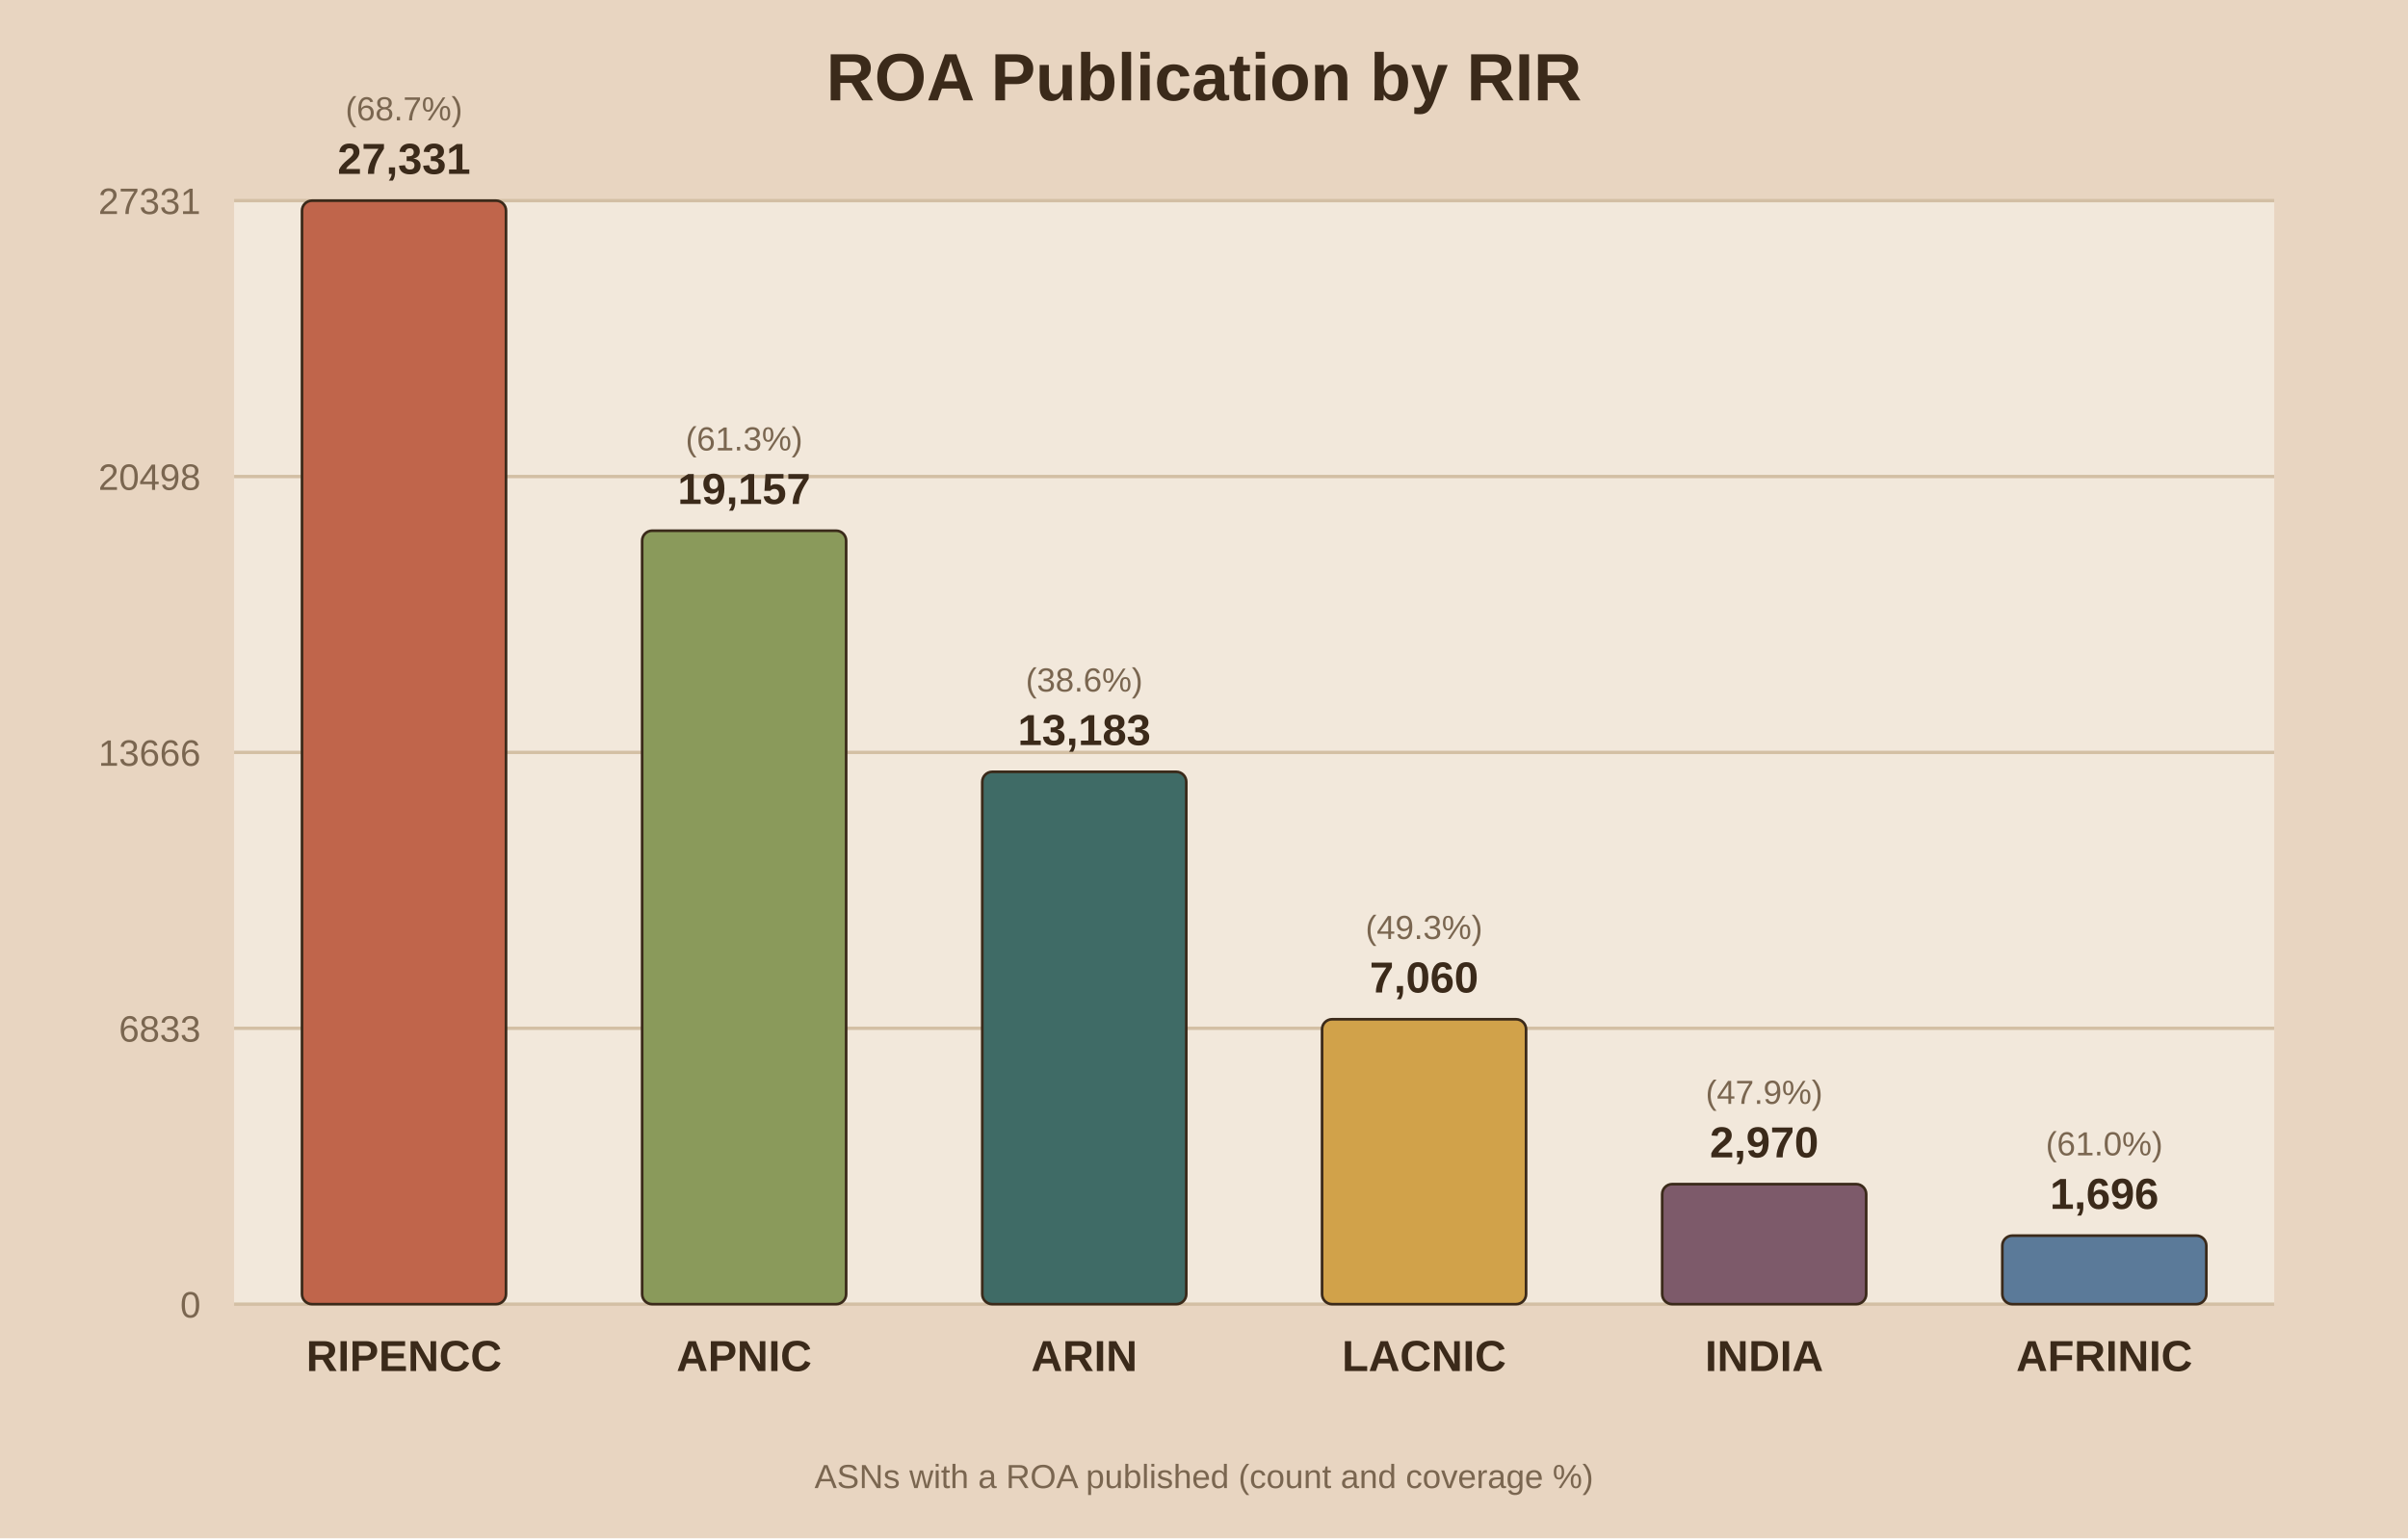
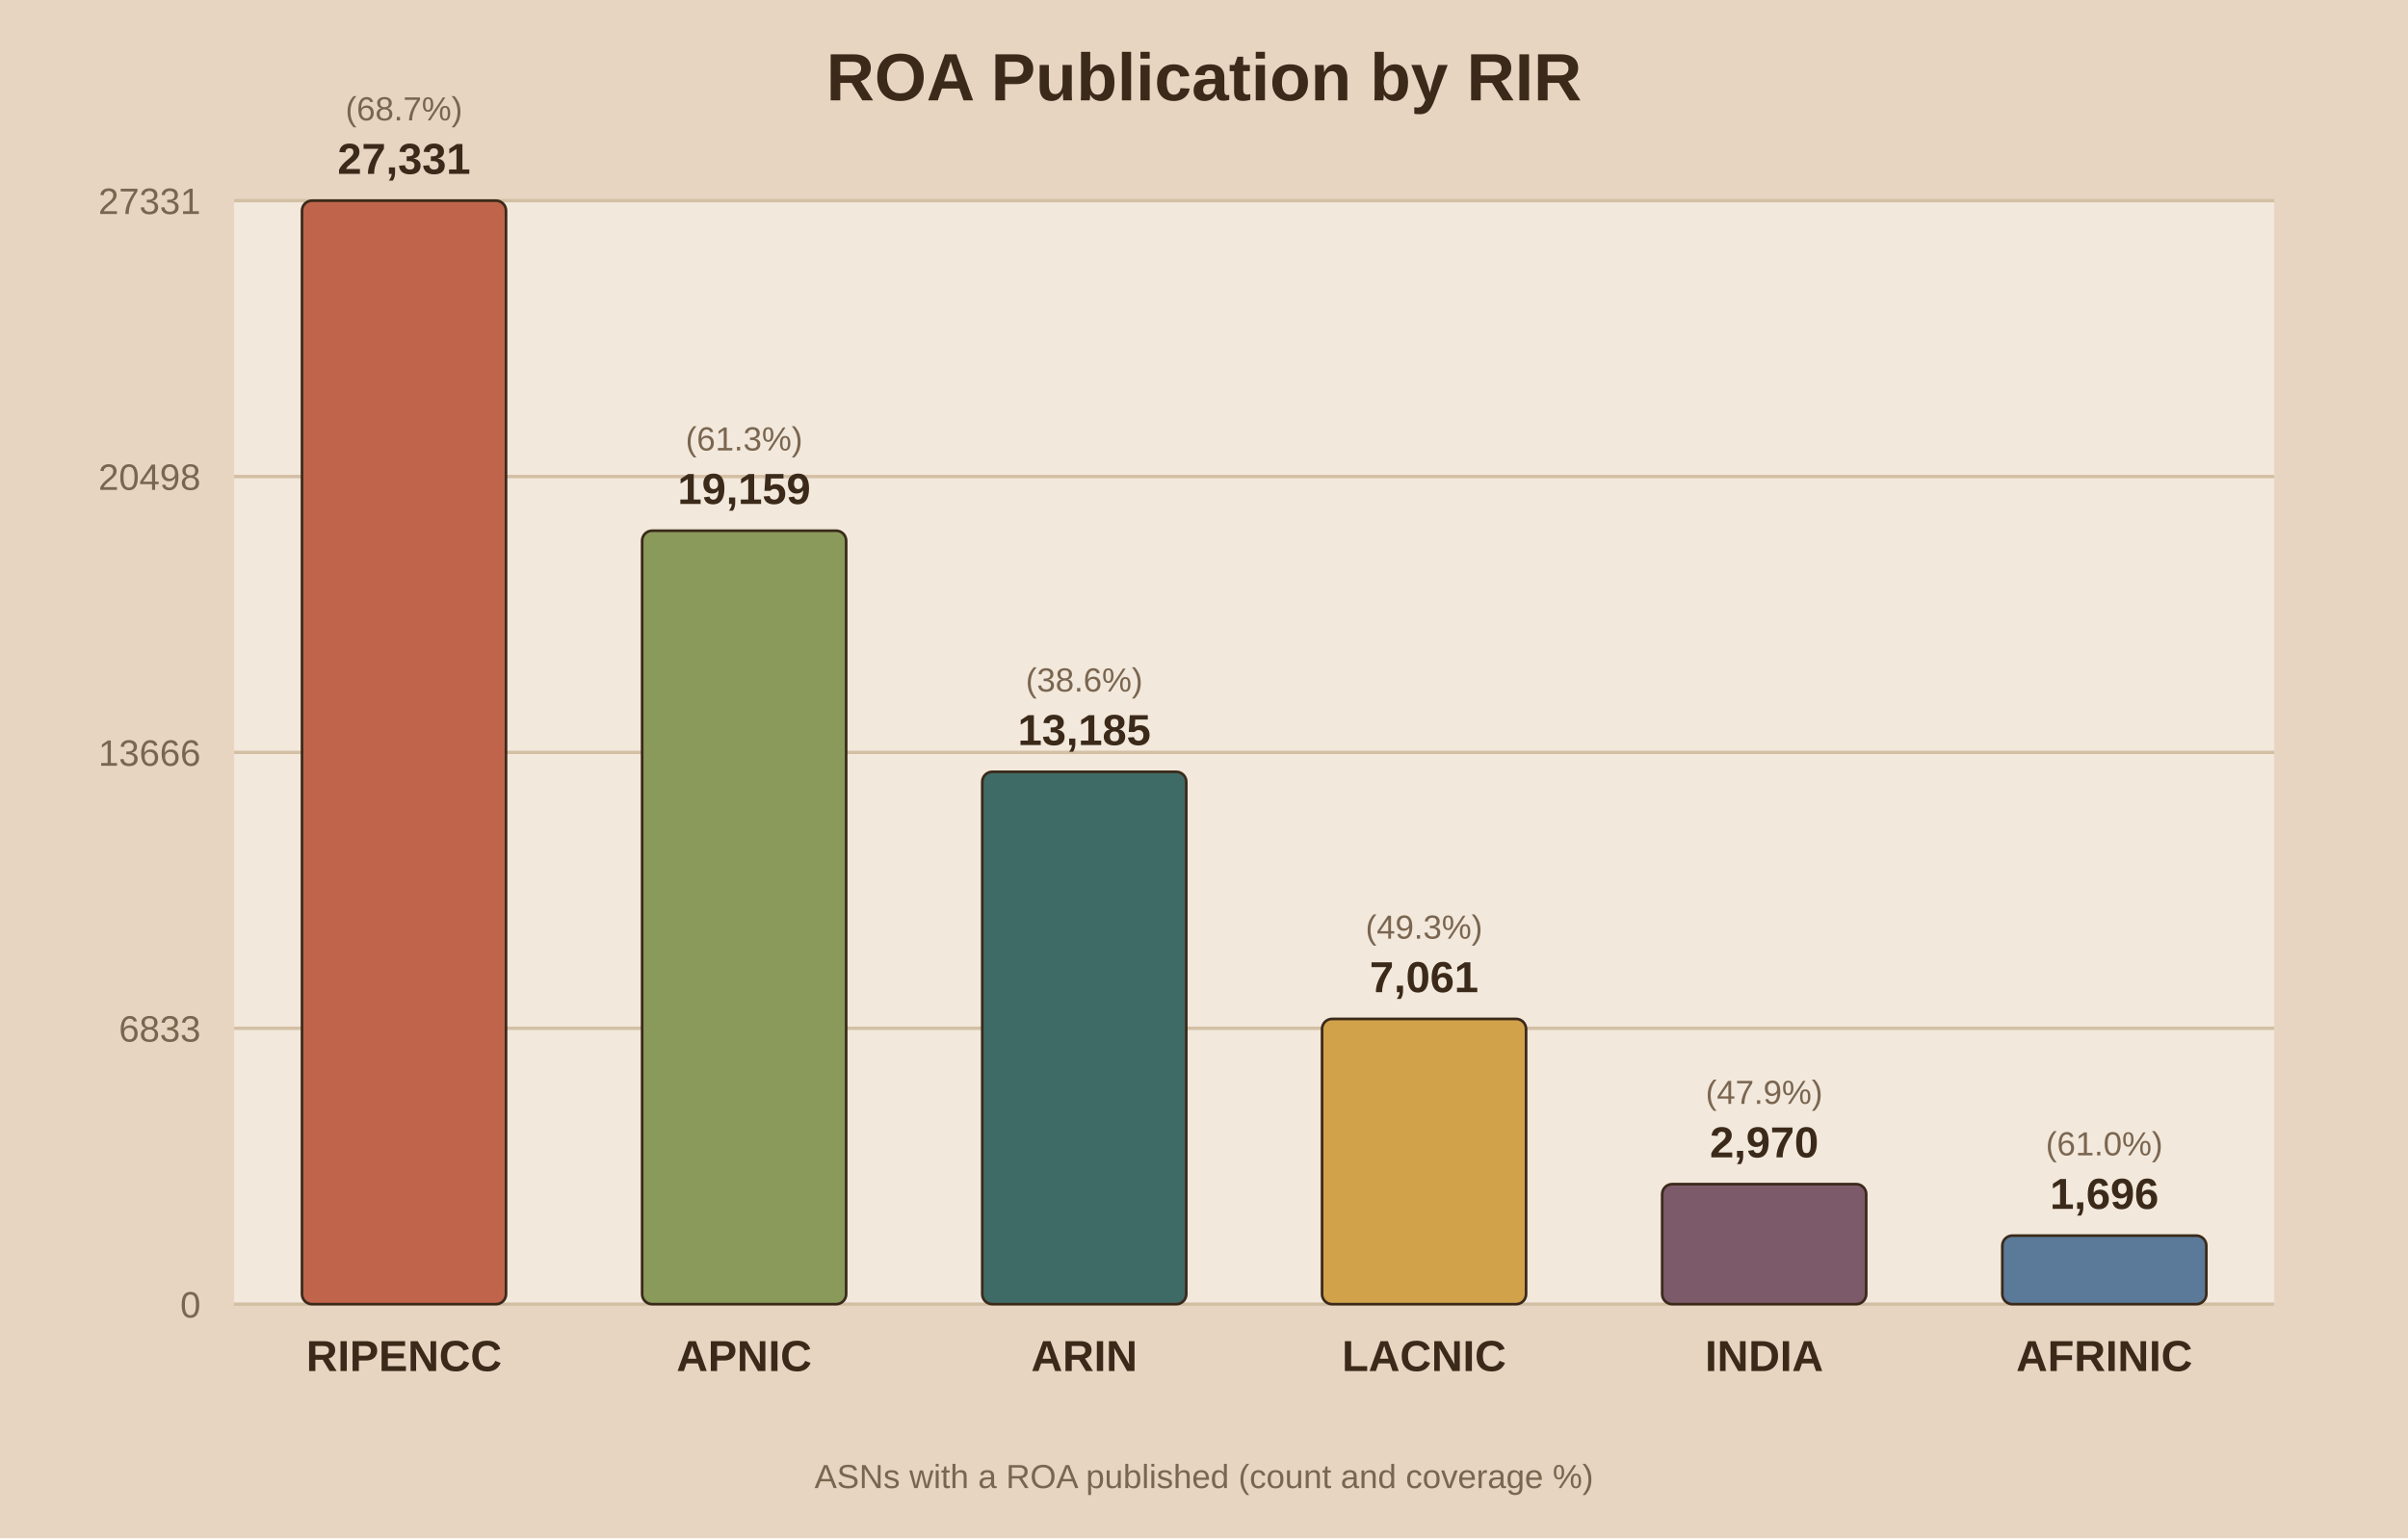
<svg xmlns="http://www.w3.org/2000/svg" viewBox="0 0 720 460">
  <rect width="720" height="460" fill="#e8d5c1" />
  <rect x="70" y="60" width="610" height="330" fill="#f2e8db" />
  <text x="360.0" y="30" text-anchor="middle" font-family="Arial" font-size="20" font-weight="bold" fill="#3b2a1a">ROA Publication by RIR</text>
  <line x1="70" y1="390.0" x2="680" y2="390.0" stroke="#d3bfa4" stroke-width="1" />
  <text x="60" y="394.0" text-anchor="end" font-family="Arial" font-size="11" fill="#7a6650">0</text>
  <line x1="70" y1="307.5" x2="680" y2="307.5" stroke="#d3bfa4" stroke-width="1" />
  <text x="60" y="311.5" text-anchor="end" font-family="Arial" font-size="11" fill="#7a6650">6833</text>
  <line x1="70" y1="225.0" x2="680" y2="225.0" stroke="#d3bfa4" stroke-width="1" />
  <text x="60" y="229.0" text-anchor="end" font-family="Arial" font-size="11" fill="#7a6650">13666</text>
  <line x1="70" y1="142.5" x2="680" y2="142.5" stroke="#d3bfa4" stroke-width="1" />
  <text x="60" y="146.5" text-anchor="end" font-family="Arial" font-size="11" fill="#7a6650">20498</text>
  <line x1="70" y1="60.0" x2="680" y2="60.0" stroke="#d3bfa4" stroke-width="1" />
  <text x="60" y="64.0" text-anchor="end" font-family="Arial" font-size="11" fill="#7a6650">27331</text>
  <rect x="90.3" y="60.0" width="61.0" height="330.0" fill="#c0654b" stroke="#3b2a1a" stroke-width="0.8" rx="3" />
  <text x="120.8" y="52.0" text-anchor="middle" font-family="Arial" font-size="13" font-weight="bold" fill="#3b2a1a">27,331</text>
  <text x="120.8" y="36.0" text-anchor="middle" font-family="Arial" font-size="10" fill="#7a6650">(68.7%)</text>
  <text x="120.8" y="410.0" text-anchor="middle" font-family="Arial" font-size="13" font-weight="bold" fill="#3b2a1a">RIPENCC</text>
  <rect x="192.0" y="158.7" width="61.0" height="231.3" fill="#8a9a5b" stroke="#3b2a1a" stroke-width="0.8" rx="3" />
-   <text x="222.5" y="150.7" text-anchor="middle" font-family="Arial" font-size="13" font-weight="bold" fill="#3b2a1a">19,157</text>
+   <text x="222.5" y="150.7" text-anchor="middle" font-family="Arial" font-size="13" font-weight="bold" fill="#3b2a1a">19,159</text>
  <text x="222.5" y="134.7" text-anchor="middle" font-family="Arial" font-size="10" fill="#7a6650">(61.3%)</text>
  <text x="222.5" y="410.0" text-anchor="middle" font-family="Arial" font-size="13" font-weight="bold" fill="#3b2a1a">APNIC</text>
  <rect x="293.7" y="230.8" width="61.0" height="159.2" fill="#3f6b66" stroke="#3b2a1a" stroke-width="0.8" rx="3" />
-   <text x="324.2" y="222.8" text-anchor="middle" font-family="Arial" font-size="13" font-weight="bold" fill="#3b2a1a">13,183</text>
+   <text x="324.2" y="222.8" text-anchor="middle" font-family="Arial" font-size="13" font-weight="bold" fill="#3b2a1a">13,185</text>
  <text x="324.2" y="206.8" text-anchor="middle" font-family="Arial" font-size="10" fill="#7a6650">(38.6%)</text>
  <text x="324.2" y="410.0" text-anchor="middle" font-family="Arial" font-size="13" font-weight="bold" fill="#3b2a1a">ARIN</text>
-   <rect x="395.3" y="304.8" width="61.0" height="85.2" fill="#d1a24a" stroke="#3b2a1a" stroke-width="0.8" rx="3" />
-   <text x="425.8" y="296.8" text-anchor="middle" font-family="Arial" font-size="13" font-weight="bold" fill="#3b2a1a">7,060</text>
-   <text x="425.8" y="280.8" text-anchor="middle" font-family="Arial" font-size="10" fill="#7a6650">(49.3%)</text>
+   <rect x="395.3" y="304.7" width="61.0" height="85.3" fill="#d1a24a" stroke="#3b2a1a" stroke-width="0.8" rx="3" />
+   <text x="425.8" y="296.7" text-anchor="middle" font-family="Arial" font-size="13" font-weight="bold" fill="#3b2a1a">7,061</text>
+   <text x="425.8" y="280.7" text-anchor="middle" font-family="Arial" font-size="10" fill="#7a6650">(49.3%)</text>
  <text x="425.8" y="410.0" text-anchor="middle" font-family="Arial" font-size="13" font-weight="bold" fill="#3b2a1a">LACNIC</text>
  <rect x="497.0" y="354.1" width="61.0" height="35.9" fill="#7d5a6a" stroke="#3b2a1a" stroke-width="0.8" rx="3" />
  <text x="527.5" y="346.1" text-anchor="middle" font-family="Arial" font-size="13" font-weight="bold" fill="#3b2a1a">2,970</text>
  <text x="527.5" y="330.1" text-anchor="middle" font-family="Arial" font-size="10" fill="#7a6650">(47.9%)</text>
  <text x="527.5" y="410.0" text-anchor="middle" font-family="Arial" font-size="13" font-weight="bold" fill="#3b2a1a">INDIA</text>
  <rect x="598.7" y="369.5" width="61.0" height="20.5" fill="#5b7a99" stroke="#3b2a1a" stroke-width="0.8" rx="3" />
  <text x="629.2" y="361.5" text-anchor="middle" font-family="Arial" font-size="13" font-weight="bold" fill="#3b2a1a">1,696</text>
  <text x="629.2" y="345.5" text-anchor="middle" font-family="Arial" font-size="10" fill="#7a6650">(61.0%)</text>
  <text x="629.2" y="410.0" text-anchor="middle" font-family="Arial" font-size="13" font-weight="bold" fill="#3b2a1a">AFRINIC</text>
  <text x="360.0" y="445" text-anchor="middle" font-family="Arial" font-size="10" fill="#7a6650">ASNs with a ROA published (count and coverage %)</text>
</svg>
